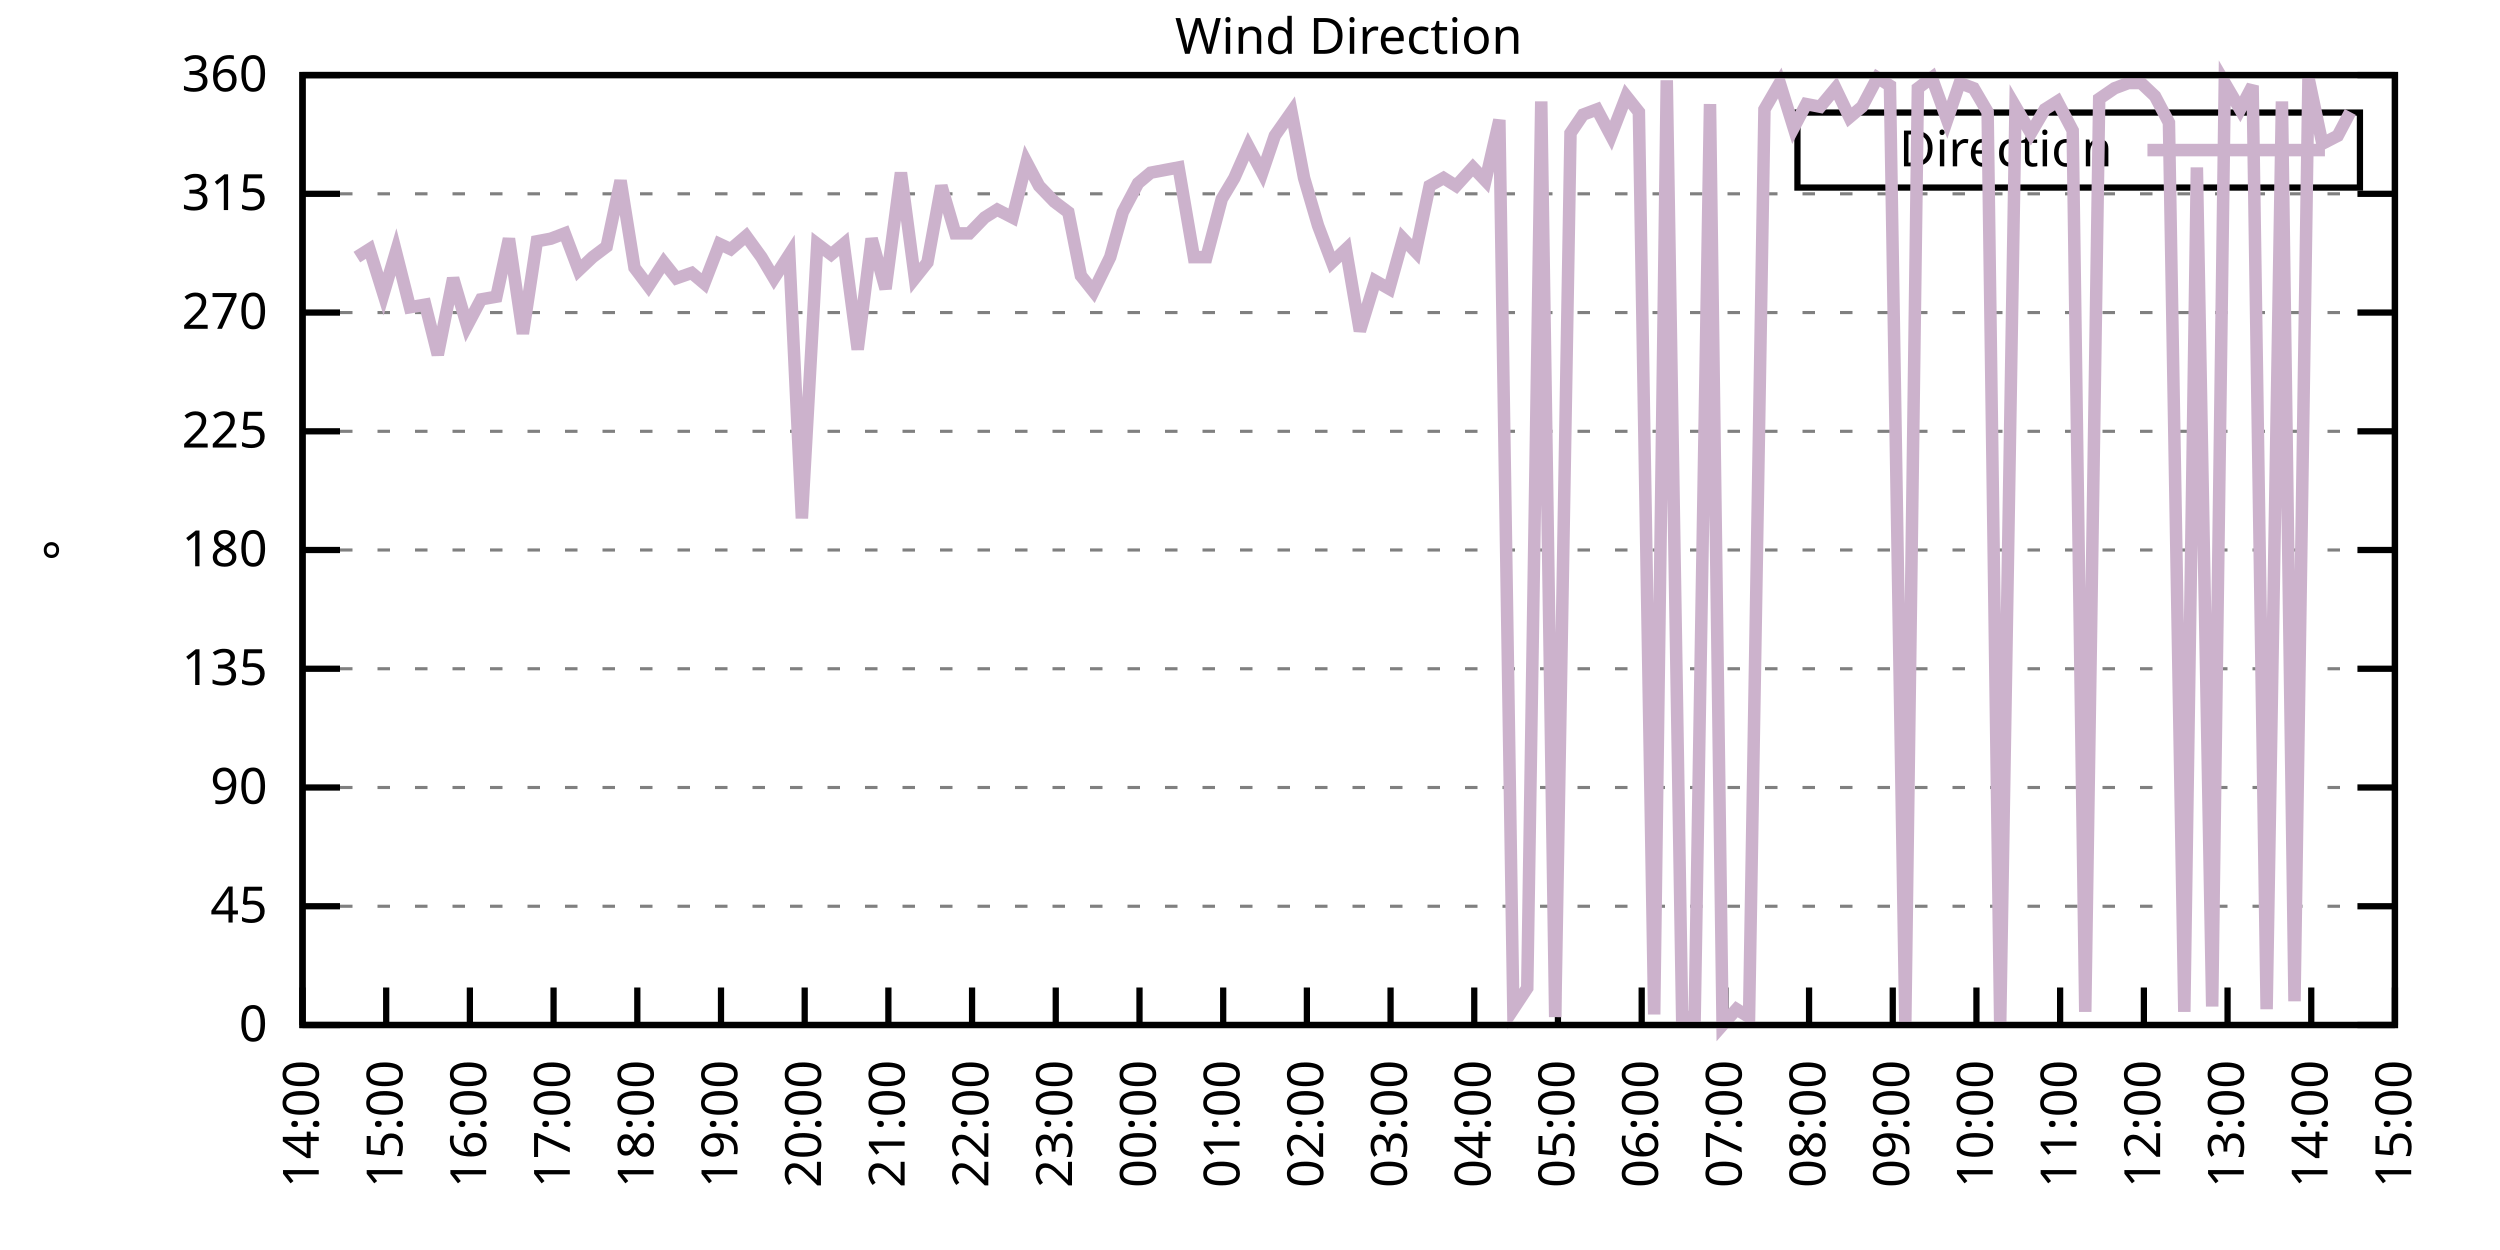
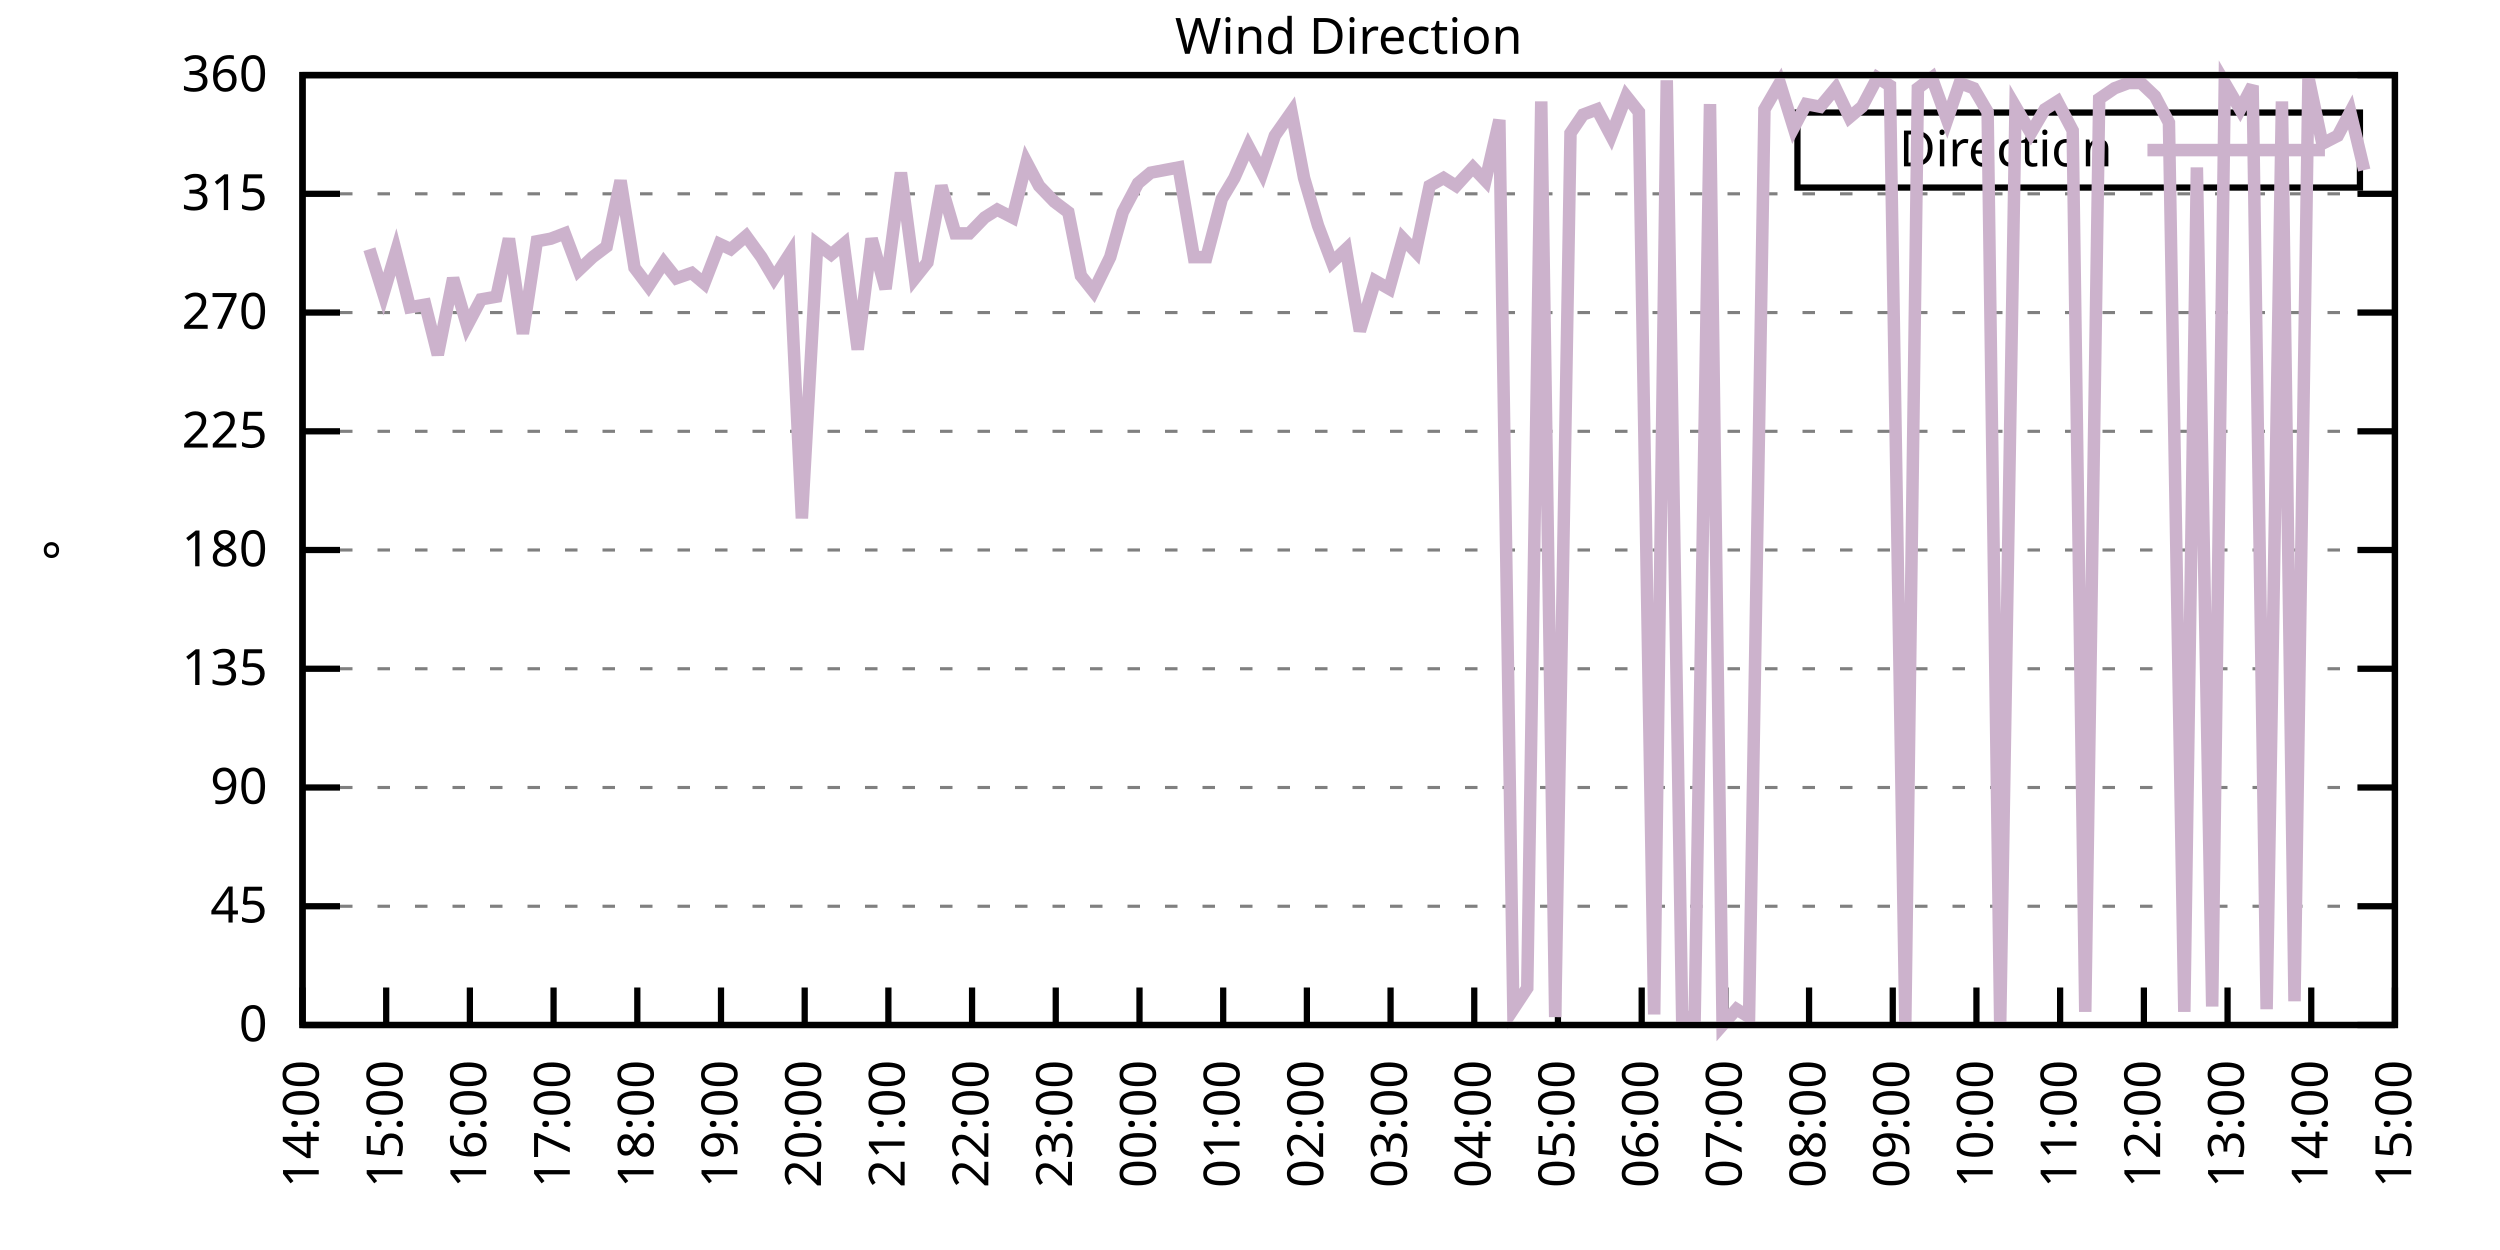
<svg xmlns="http://www.w3.org/2000/svg" xmlns:xlink="http://www.w3.org/1999/xlink" width="400" height="200" viewBox="0 0 400 200">
  <g id="gnuplot_canvas">
    <rect x="0" y="0" width="400" height="200" fill="none" />
    <defs>
      <circle id="gpDot" r="0.5" stroke-width="0.5" stroke="currentColor" />
      <path id="gpPt0" stroke-width="0.333" stroke="currentColor" d="M-1,0 h2 M0,-1 v2" />
      <path id="gpPt1" stroke-width="0.333" stroke="currentColor" d="M-1,-1 L1,1 M1,-1 L-1,1" />
      <path id="gpPt2" stroke-width="0.333" stroke="currentColor" d="M-1,0 L1,0 M0,-1 L0,1 M-1,-1 L1,1 M-1,1 L1,-1" />
      <rect id="gpPt3" stroke-width="0.333" stroke="currentColor" x="-1" y="-1" width="2" height="2" />
      <rect id="gpPt4" stroke-width="0.333" stroke="currentColor" fill="currentColor" x="-1" y="-1" width="2" height="2" />
      <circle id="gpPt5" stroke-width="0.333" stroke="currentColor" cx="0" cy="0" r="1" />
      <use xlink:href="#gpPt5" id="gpPt6" fill="currentColor" stroke="none" />
      <path id="gpPt7" stroke-width="0.333" stroke="currentColor" d="M0,-1.33 L-1.33,0.67 L1.33,0.67 z" />
      <use xlink:href="#gpPt7" id="gpPt8" fill="currentColor" stroke="none" />
      <use xlink:href="#gpPt7" id="gpPt9" stroke="currentColor" transform="rotate(180)" />
      <use xlink:href="#gpPt9" id="gpPt10" fill="currentColor" stroke="none" />
      <use xlink:href="#gpPt3" id="gpPt11" stroke="currentColor" transform="rotate(45)" />
      <use xlink:href="#gpPt11" id="gpPt12" fill="currentColor" stroke="none" />
      <path id="gpPt13" stroke-width="0.333" stroke="currentColor" d="M0,1.330 L1.265,0.411 L0.782,-1.067 L-0.782,-1.076 L-1.265,0.411 z" />
      <use xlink:href="#gpPt13" id="gpPt14" fill="currentColor" stroke="none" />
      <filter id="textbox" filterUnits="objectBoundingBox" x="0" y="0" height="1" width="1">
        <feFlood flood-color="white" flood-opacity="1" result="bgnd" />
        <feComposite in="SourceGraphic" in2="bgnd" operator="atop" />
      </filter>
      <filter id="greybox" filterUnits="objectBoundingBox" x="0" y="0" height="1" width="1">
        <feFlood flood-color="lightgrey" flood-opacity="1" result="grey" />
        <feComposite in="SourceGraphic" in2="grey" operator="atop" />
      </filter>
    </defs>
    <g fill="none" color="white" stroke="currentColor" stroke-width="1.00" stroke-linecap="butt" stroke-linejoin="miter">
</g>
    <g fill="none" color="black" stroke="currentColor" stroke-width="1.00" stroke-linecap="butt" stroke-linejoin="miter">
      <g stroke="none" shape-rendering="crispEdges">
        <polygon fill="rgb(255, 255, 255)" points="48.40,164.00 383.18,164.00 383.18,12.02 48.40,12.02 " />
      </g>
    </g>
    <g fill="none" color="black" stroke="currentColor" stroke-width="1.00" stroke-linecap="butt" stroke-linejoin="miter">
</g>
    <g fill="none" color="black" stroke="black" stroke-width="0.50" stroke-linecap="butt" stroke-linejoin="miter">
</g>
    <g fill="none" color="gray" stroke="currentColor" stroke-width="0.50" stroke-linecap="butt" stroke-linejoin="miter">
      <path stroke="gray" stroke-dasharray="2,4" class="gridline" d="M48.40,164.00 L383.19,164.00  " />
    </g>
    <g fill="none" color="gray" stroke="gray" stroke-width="1.00" stroke-linecap="butt" stroke-linejoin="miter">
</g>
    <g fill="none" color="black" stroke="currentColor" stroke-width="1.00" stroke-linecap="butt" stroke-linejoin="miter">
      <path stroke="black" d="M48.40,164.00 L54.40,164.00 M383.19,164.00 L377.19,164.00  " />
      <g transform="translate(42.80,166.60)" stroke="none" fill="black" font-family="Sans" font-size="8.00" text-anchor="end">
        <text>
          <tspan font-family="Sans"> 0</tspan>
        </text>
      </g>
    </g>
    <g fill="none" color="black" stroke="currentColor" stroke-width="1.00" stroke-linecap="butt" stroke-linejoin="miter">
</g>
    <g fill="none" color="black" stroke="black" stroke-width="0.50" stroke-linecap="butt" stroke-linejoin="miter">
</g>
    <g fill="none" color="gray" stroke="currentColor" stroke-width="0.50" stroke-linecap="butt" stroke-linejoin="miter">
      <path stroke="gray" stroke-dasharray="2,4" class="gridline" d="M48.40,145.00 L383.19,145.00  " />
    </g>
    <g fill="none" color="gray" stroke="gray" stroke-width="1.00" stroke-linecap="butt" stroke-linejoin="miter">
</g>
    <g fill="none" color="black" stroke="currentColor" stroke-width="1.00" stroke-linecap="butt" stroke-linejoin="miter">
      <path stroke="black" d="M48.40,145.00 L54.40,145.00 M383.19,145.00 L377.19,145.00  " />
      <g transform="translate(42.80,147.60)" stroke="none" fill="black" font-family="Sans" font-size="8.00" text-anchor="end">
        <text>
          <tspan font-family="Sans"> 45</tspan>
        </text>
      </g>
    </g>
    <g fill="none" color="black" stroke="currentColor" stroke-width="1.00" stroke-linecap="butt" stroke-linejoin="miter">
</g>
    <g fill="none" color="black" stroke="black" stroke-width="0.50" stroke-linecap="butt" stroke-linejoin="miter">
</g>
    <g fill="none" color="gray" stroke="currentColor" stroke-width="0.50" stroke-linecap="butt" stroke-linejoin="miter">
      <path stroke="gray" stroke-dasharray="2,4" class="gridline" d="M48.40,126.00 L383.19,126.00  " />
    </g>
    <g fill="none" color="gray" stroke="gray" stroke-width="1.00" stroke-linecap="butt" stroke-linejoin="miter">
</g>
    <g fill="none" color="black" stroke="currentColor" stroke-width="1.00" stroke-linecap="butt" stroke-linejoin="miter">
      <path stroke="black" d="M48.40,126.00 L54.40,126.00 M383.19,126.00 L377.19,126.00  " />
      <g transform="translate(42.80,128.60)" stroke="none" fill="black" font-family="Sans" font-size="8.00" text-anchor="end">
        <text>
          <tspan font-family="Sans"> 90</tspan>
        </text>
      </g>
    </g>
    <g fill="none" color="black" stroke="currentColor" stroke-width="1.00" stroke-linecap="butt" stroke-linejoin="miter">
</g>
    <g fill="none" color="black" stroke="black" stroke-width="0.50" stroke-linecap="butt" stroke-linejoin="miter">
</g>
    <g fill="none" color="gray" stroke="currentColor" stroke-width="0.50" stroke-linecap="butt" stroke-linejoin="miter">
      <path stroke="gray" stroke-dasharray="2,4" class="gridline" d="M48.40,107.00 L383.19,107.00  " />
    </g>
    <g fill="none" color="gray" stroke="gray" stroke-width="1.00" stroke-linecap="butt" stroke-linejoin="miter">
</g>
    <g fill="none" color="black" stroke="currentColor" stroke-width="1.00" stroke-linecap="butt" stroke-linejoin="miter">
      <path stroke="black" d="M48.40,107.00 L54.40,107.00 M383.19,107.00 L377.19,107.00  " />
      <g transform="translate(42.80,109.60)" stroke="none" fill="black" font-family="Sans" font-size="8.00" text-anchor="end">
        <text>
          <tspan font-family="Sans"> 135</tspan>
        </text>
      </g>
    </g>
    <g fill="none" color="black" stroke="currentColor" stroke-width="1.00" stroke-linecap="butt" stroke-linejoin="miter">
</g>
    <g fill="none" color="black" stroke="black" stroke-width="0.50" stroke-linecap="butt" stroke-linejoin="miter">
</g>
    <g fill="none" color="gray" stroke="currentColor" stroke-width="0.50" stroke-linecap="butt" stroke-linejoin="miter">
      <path stroke="gray" stroke-dasharray="2,4" class="gridline" d="M48.40,88.00 L383.19,88.00  " />
    </g>
    <g fill="none" color="gray" stroke="gray" stroke-width="1.00" stroke-linecap="butt" stroke-linejoin="miter">
</g>
    <g fill="none" color="black" stroke="currentColor" stroke-width="1.00" stroke-linecap="butt" stroke-linejoin="miter">
      <path stroke="black" d="M48.40,88.00 L54.40,88.00 M383.19,88.00 L377.19,88.00  " />
      <g transform="translate(42.80,90.60)" stroke="none" fill="black" font-family="Sans" font-size="8.00" text-anchor="end">
        <text>
          <tspan font-family="Sans"> 180</tspan>
        </text>
      </g>
    </g>
    <g fill="none" color="black" stroke="currentColor" stroke-width="1.00" stroke-linecap="butt" stroke-linejoin="miter">
</g>
    <g fill="none" color="black" stroke="black" stroke-width="0.50" stroke-linecap="butt" stroke-linejoin="miter">
</g>
    <g fill="none" color="gray" stroke="currentColor" stroke-width="0.50" stroke-linecap="butt" stroke-linejoin="miter">
      <path stroke="gray" stroke-dasharray="2,4" class="gridline" d="M48.40,69.01 L383.19,69.01  " />
    </g>
    <g fill="none" color="gray" stroke="gray" stroke-width="1.00" stroke-linecap="butt" stroke-linejoin="miter">
</g>
    <g fill="none" color="black" stroke="currentColor" stroke-width="1.00" stroke-linecap="butt" stroke-linejoin="miter">
      <path stroke="black" d="M48.40,69.01 L54.40,69.01 M383.19,69.01 L377.19,69.01  " />
      <g transform="translate(42.80,71.61)" stroke="none" fill="black" font-family="Sans" font-size="8.00" text-anchor="end">
        <text>
          <tspan font-family="Sans"> 225</tspan>
        </text>
      </g>
    </g>
    <g fill="none" color="black" stroke="currentColor" stroke-width="1.00" stroke-linecap="butt" stroke-linejoin="miter">
</g>
    <g fill="none" color="black" stroke="black" stroke-width="0.50" stroke-linecap="butt" stroke-linejoin="miter">
</g>
    <g fill="none" color="gray" stroke="currentColor" stroke-width="0.50" stroke-linecap="butt" stroke-linejoin="miter">
      <path stroke="gray" stroke-dasharray="2,4" class="gridline" d="M48.40,50.01 L383.19,50.01  " />
    </g>
    <g fill="none" color="gray" stroke="gray" stroke-width="1.00" stroke-linecap="butt" stroke-linejoin="miter">
</g>
    <g fill="none" color="black" stroke="currentColor" stroke-width="1.00" stroke-linecap="butt" stroke-linejoin="miter">
      <path stroke="black" d="M48.40,50.01 L54.40,50.01 M383.19,50.01 L377.19,50.01  " />
      <g transform="translate(42.80,52.61)" stroke="none" fill="black" font-family="Sans" font-size="8.00" text-anchor="end">
        <text>
          <tspan font-family="Sans"> 270</tspan>
        </text>
      </g>
    </g>
    <g fill="none" color="black" stroke="currentColor" stroke-width="1.00" stroke-linecap="butt" stroke-linejoin="miter">
</g>
    <g fill="none" color="black" stroke="black" stroke-width="0.50" stroke-linecap="butt" stroke-linejoin="miter">
</g>
    <g fill="none" color="gray" stroke="currentColor" stroke-width="0.50" stroke-linecap="butt" stroke-linejoin="miter">
      <path stroke="gray" stroke-dasharray="2,4" class="gridline" d="M48.40,31.01 L383.19,31.01  " />
    </g>
    <g fill="none" color="gray" stroke="gray" stroke-width="1.00" stroke-linecap="butt" stroke-linejoin="miter">
</g>
    <g fill="none" color="black" stroke="currentColor" stroke-width="1.00" stroke-linecap="butt" stroke-linejoin="miter">
      <path stroke="black" d="M48.40,31.01 L54.40,31.01 M383.19,31.01 L377.19,31.01  " />
      <g transform="translate(42.80,33.61)" stroke="none" fill="black" font-family="Sans" font-size="8.00" text-anchor="end">
        <text>
          <tspan font-family="Sans"> 315</tspan>
        </text>
      </g>
    </g>
    <g fill="none" color="black" stroke="currentColor" stroke-width="1.00" stroke-linecap="butt" stroke-linejoin="miter">
</g>
    <g fill="none" color="black" stroke="black" stroke-width="0.50" stroke-linecap="butt" stroke-linejoin="miter">
</g>
    <g fill="none" color="gray" stroke="currentColor" stroke-width="0.50" stroke-linecap="butt" stroke-linejoin="miter">
      <path stroke="gray" stroke-dasharray="2,4" class="gridline" d="M48.40,12.01 L383.19,12.01  " />
    </g>
    <g fill="none" color="gray" stroke="gray" stroke-width="1.00" stroke-linecap="butt" stroke-linejoin="miter">
</g>
    <g fill="none" color="black" stroke="currentColor" stroke-width="1.00" stroke-linecap="butt" stroke-linejoin="miter">
      <path stroke="black" d="M48.40,12.01 L54.40,12.01 M383.19,12.01 L377.19,12.01  " />
      <g transform="translate(42.80,14.61)" stroke="none" fill="black" font-family="Sans" font-size="8.00" text-anchor="end">
        <text>
          <tspan font-family="Sans"> 360</tspan>
        </text>
      </g>
    </g>
    <g fill="none" color="black" stroke="currentColor" stroke-width="1.00" stroke-linecap="butt" stroke-linejoin="miter">
      <path stroke="black" d="M48.40,164.00 L48.40,158.00  " />
      <g transform="translate(51.00,169.60) rotate(270.00)" stroke="none" fill="black" font-family="Sans" font-size="8.00" text-anchor="end">
        <text>
          <tspan font-family="Sans">14:00</tspan>
        </text>
      </g>
    </g>
    <g fill="none" color="black" stroke="currentColor" stroke-width="1.00" stroke-linecap="butt" stroke-linejoin="miter">
      <path stroke="black" d="M61.79,164.00 L61.79,158.00  " />
      <g transform="translate(64.39,169.60) rotate(270.00)" stroke="none" fill="black" font-family="Sans" font-size="8.00" text-anchor="end">
        <text>
          <tspan font-family="Sans">15:00</tspan>
        </text>
      </g>
    </g>
    <g fill="none" color="black" stroke="currentColor" stroke-width="1.00" stroke-linecap="butt" stroke-linejoin="miter">
      <path stroke="black" d="M75.18,164.00 L75.18,158.00  " />
      <g transform="translate(77.78,169.60) rotate(270.00)" stroke="none" fill="black" font-family="Sans" font-size="8.00" text-anchor="end">
        <text>
          <tspan font-family="Sans">16:00</tspan>
        </text>
      </g>
    </g>
    <g fill="none" color="black" stroke="currentColor" stroke-width="1.00" stroke-linecap="butt" stroke-linejoin="miter">
      <path stroke="black" d="M88.57,164.00 L88.57,158.00  " />
      <g transform="translate(91.17,169.60) rotate(270.00)" stroke="none" fill="black" font-family="Sans" font-size="8.00" text-anchor="end">
        <text>
          <tspan font-family="Sans">17:00</tspan>
        </text>
      </g>
    </g>
    <g fill="none" color="black" stroke="currentColor" stroke-width="1.00" stroke-linecap="butt" stroke-linejoin="miter">
      <path stroke="black" d="M101.97,164.00 L101.97,158.00  " />
      <g transform="translate(104.57,169.60) rotate(270.00)" stroke="none" fill="black" font-family="Sans" font-size="8.00" text-anchor="end">
        <text>
          <tspan font-family="Sans">18:00</tspan>
        </text>
      </g>
    </g>
    <g fill="none" color="black" stroke="currentColor" stroke-width="1.00" stroke-linecap="butt" stroke-linejoin="miter">
      <path stroke="black" d="M115.36,164.00 L115.36,158.00  " />
      <g transform="translate(117.96,169.60) rotate(270.00)" stroke="none" fill="black" font-family="Sans" font-size="8.00" text-anchor="end">
        <text>
          <tspan font-family="Sans">19:00</tspan>
        </text>
      </g>
    </g>
    <g fill="none" color="black" stroke="currentColor" stroke-width="1.00" stroke-linecap="butt" stroke-linejoin="miter">
      <path stroke="black" d="M128.75,164.00 L128.75,158.00  " />
      <g transform="translate(131.35,169.60) rotate(270.00)" stroke="none" fill="black" font-family="Sans" font-size="8.00" text-anchor="end">
        <text>
          <tspan font-family="Sans">20:00</tspan>
        </text>
      </g>
    </g>
    <g fill="none" color="black" stroke="currentColor" stroke-width="1.00" stroke-linecap="butt" stroke-linejoin="miter">
      <path stroke="black" d="M142.14,164.00 L142.14,158.00  " />
      <g transform="translate(144.74,169.60) rotate(270.00)" stroke="none" fill="black" font-family="Sans" font-size="8.00" text-anchor="end">
        <text>
          <tspan font-family="Sans">21:00</tspan>
        </text>
      </g>
    </g>
    <g fill="none" color="black" stroke="currentColor" stroke-width="1.00" stroke-linecap="butt" stroke-linejoin="miter">
      <path stroke="black" d="M155.53,164.00 L155.53,158.00  " />
      <g transform="translate(158.13,169.60) rotate(270.00)" stroke="none" fill="black" font-family="Sans" font-size="8.00" text-anchor="end">
        <text>
          <tspan font-family="Sans">22:00</tspan>
        </text>
      </g>
    </g>
    <g fill="none" color="black" stroke="currentColor" stroke-width="1.00" stroke-linecap="butt" stroke-linejoin="miter">
      <path stroke="black" d="M168.92,164.00 L168.92,158.00  " />
      <g transform="translate(171.52,169.60) rotate(270.00)" stroke="none" fill="black" font-family="Sans" font-size="8.00" text-anchor="end">
        <text>
          <tspan font-family="Sans">23:00</tspan>
        </text>
      </g>
    </g>
    <g fill="none" color="black" stroke="currentColor" stroke-width="1.00" stroke-linecap="butt" stroke-linejoin="miter">
      <path stroke="black" d="M182.32,164.00 L182.32,158.00  " />
      <g transform="translate(184.92,169.60) rotate(270.00)" stroke="none" fill="black" font-family="Sans" font-size="8.00" text-anchor="end">
        <text>
          <tspan font-family="Sans">00:00</tspan>
        </text>
      </g>
    </g>
    <g fill="none" color="black" stroke="currentColor" stroke-width="1.00" stroke-linecap="butt" stroke-linejoin="miter">
      <path stroke="black" d="M195.71,164.00 L195.71,158.00  " />
      <g transform="translate(198.31,169.60) rotate(270.00)" stroke="none" fill="black" font-family="Sans" font-size="8.00" text-anchor="end">
        <text>
          <tspan font-family="Sans">01:00</tspan>
        </text>
      </g>
    </g>
    <g fill="none" color="black" stroke="currentColor" stroke-width="1.00" stroke-linecap="butt" stroke-linejoin="miter">
      <path stroke="black" d="M209.10,164.00 L209.10,158.00  " />
      <g transform="translate(211.70,169.60) rotate(270.00)" stroke="none" fill="black" font-family="Sans" font-size="8.00" text-anchor="end">
        <text>
          <tspan font-family="Sans">02:00</tspan>
        </text>
      </g>
    </g>
    <g fill="none" color="black" stroke="currentColor" stroke-width="1.00" stroke-linecap="butt" stroke-linejoin="miter">
      <path stroke="black" d="M222.49,164.00 L222.49,158.00  " />
      <g transform="translate(225.09,169.60) rotate(270.00)" stroke="none" fill="black" font-family="Sans" font-size="8.00" text-anchor="end">
        <text>
          <tspan font-family="Sans">03:00</tspan>
        </text>
      </g>
    </g>
    <g fill="none" color="black" stroke="currentColor" stroke-width="1.00" stroke-linecap="butt" stroke-linejoin="miter">
      <path stroke="black" d="M235.88,164.00 L235.88,158.00  " />
      <g transform="translate(238.48,169.60) rotate(270.00)" stroke="none" fill="black" font-family="Sans" font-size="8.00" text-anchor="end">
        <text>
          <tspan font-family="Sans">04:00</tspan>
        </text>
      </g>
    </g>
    <g fill="none" color="black" stroke="currentColor" stroke-width="1.00" stroke-linecap="butt" stroke-linejoin="miter">
      <path stroke="black" d="M249.27,164.00 L249.27,158.00  " />
      <g transform="translate(251.87,169.60) rotate(270.00)" stroke="none" fill="black" font-family="Sans" font-size="8.00" text-anchor="end">
        <text>
          <tspan font-family="Sans">05:00</tspan>
        </text>
      </g>
    </g>
    <g fill="none" color="black" stroke="currentColor" stroke-width="1.00" stroke-linecap="butt" stroke-linejoin="miter">
      <path stroke="black" d="M262.67,164.00 L262.67,158.00  " />
      <g transform="translate(265.27,169.60) rotate(270.00)" stroke="none" fill="black" font-family="Sans" font-size="8.00" text-anchor="end">
        <text>
          <tspan font-family="Sans">06:00</tspan>
        </text>
      </g>
    </g>
    <g fill="none" color="black" stroke="currentColor" stroke-width="1.00" stroke-linecap="butt" stroke-linejoin="miter">
      <path stroke="black" d="M276.06,164.00 L276.06,158.00  " />
      <g transform="translate(278.66,169.60) rotate(270.00)" stroke="none" fill="black" font-family="Sans" font-size="8.00" text-anchor="end">
        <text>
          <tspan font-family="Sans">07:00</tspan>
        </text>
      </g>
    </g>
    <g fill="none" color="black" stroke="currentColor" stroke-width="1.00" stroke-linecap="butt" stroke-linejoin="miter">
      <path stroke="black" d="M289.45,164.00 L289.45,158.00  " />
      <g transform="translate(292.05,169.60) rotate(270.00)" stroke="none" fill="black" font-family="Sans" font-size="8.00" text-anchor="end">
        <text>
          <tspan font-family="Sans">08:00</tspan>
        </text>
      </g>
    </g>
    <g fill="none" color="black" stroke="currentColor" stroke-width="1.00" stroke-linecap="butt" stroke-linejoin="miter">
      <path stroke="black" d="M302.84,164.00 L302.84,158.00  " />
      <g transform="translate(305.44,169.60) rotate(270.00)" stroke="none" fill="black" font-family="Sans" font-size="8.00" text-anchor="end">
        <text>
          <tspan font-family="Sans">09:00</tspan>
        </text>
      </g>
    </g>
    <g fill="none" color="black" stroke="currentColor" stroke-width="1.00" stroke-linecap="butt" stroke-linejoin="miter">
      <path stroke="black" d="M316.23,164.00 L316.23,158.00  " />
      <g transform="translate(318.83,169.60) rotate(270.00)" stroke="none" fill="black" font-family="Sans" font-size="8.00" text-anchor="end">
        <text>
          <tspan font-family="Sans">10:00</tspan>
        </text>
      </g>
    </g>
    <g fill="none" color="black" stroke="currentColor" stroke-width="1.00" stroke-linecap="butt" stroke-linejoin="miter">
      <path stroke="black" d="M329.62,164.00 L329.62,158.00  " />
      <g transform="translate(332.22,169.60) rotate(270.00)" stroke="none" fill="black" font-family="Sans" font-size="8.00" text-anchor="end">
        <text>
          <tspan font-family="Sans">11:00</tspan>
        </text>
      </g>
    </g>
    <g fill="none" color="black" stroke="currentColor" stroke-width="1.00" stroke-linecap="butt" stroke-linejoin="miter">
      <path stroke="black" d="M343.02,164.00 L343.02,158.00  " />
      <g transform="translate(345.62,169.60) rotate(270.00)" stroke="none" fill="black" font-family="Sans" font-size="8.00" text-anchor="end">
        <text>
          <tspan font-family="Sans">12:00</tspan>
        </text>
      </g>
    </g>
    <g fill="none" color="black" stroke="currentColor" stroke-width="1.00" stroke-linecap="butt" stroke-linejoin="miter">
      <path stroke="black" d="M356.41,164.00 L356.41,158.00  " />
      <g transform="translate(359.01,169.60) rotate(270.00)" stroke="none" fill="black" font-family="Sans" font-size="8.00" text-anchor="end">
        <text>
          <tspan font-family="Sans">13:00</tspan>
        </text>
      </g>
    </g>
    <g fill="none" color="black" stroke="currentColor" stroke-width="1.00" stroke-linecap="butt" stroke-linejoin="miter">
      <path stroke="black" d="M369.80,164.00 L369.80,158.00  " />
      <g transform="translate(372.40,169.60) rotate(270.00)" stroke="none" fill="black" font-family="Sans" font-size="8.00" text-anchor="end">
        <text>
          <tspan font-family="Sans">14:00</tspan>
        </text>
      </g>
    </g>
    <g fill="none" color="black" stroke="currentColor" stroke-width="1.00" stroke-linecap="butt" stroke-linejoin="miter">
      <path stroke="black" d="M383.19,164.00 L383.19,158.00  " />
      <g transform="translate(385.79,169.60) rotate(270.00)" stroke="none" fill="black" font-family="Sans" font-size="8.00" text-anchor="end">
        <text>
          <tspan font-family="Sans">15:00</tspan>
        </text>
      </g>
    </g>
    <g fill="none" color="black" stroke="currentColor" stroke-width="1.00" stroke-linecap="butt" stroke-linejoin="miter">
</g>
    <g fill="none" color="black" stroke="currentColor" stroke-width="1.00" stroke-linecap="butt" stroke-linejoin="miter">
      <path stroke="black" d="M48.40,12.01 L48.40,164.00 L383.19,164.00 L383.19,12.01 L48.40,12.01 Z  " />
    </g>
    <g fill="none" color="black" stroke="currentColor" stroke-width="1.00" stroke-linecap="butt" stroke-linejoin="miter">
</g>
    <g fill="none" color="black" stroke="currentColor" stroke-width="1.00" stroke-linecap="butt" stroke-linejoin="miter">
      <path stroke="black" d="M287.59,30.01 L287.59,18.01 L377.59,18.01 L377.59,30.01 L287.59,30.01 Z  " />
    </g>
    <g id="Wind_direction_plot_1">
      <g fill="none" color="white" stroke="black" stroke-width="2.00" stroke-linecap="butt" stroke-linejoin="miter">
</g>
      <g fill="none" color="black" stroke="currentColor" stroke-width="2.00" stroke-linecap="butt" stroke-linejoin="miter">
        <g transform="translate(337.99,26.61)" stroke="none" fill="black" font-family="Sans" font-size="8.00" text-anchor="end">
          <text>
            <tspan font-family="Sans">Direction</tspan>
          </text>
        </g>
      </g>
      <g fill="none" color="black" stroke="currentColor" stroke-width="2.00" stroke-linecap="butt" stroke-linejoin="miter">
-         <path stroke="rgb(204, 178, 204)" d="M343.59,24.01 L371.99,24.01 M57.10,41.14 L59.11,39.87 L61.35,47.05 L63.35,40.30 L65.59,49.16 L68.04,48.74   L70.05,56.76 L72.50,44.52 L74.74,52.12 L76.97,47.90 L79.42,47.47 L81.43,38.19 L83.66,53.39 L85.90,38.61   L88.13,38.19 L90.36,37.34 L92.59,43.25 L94.82,41.14 L97.06,39.45 L99.29,28.90 L101.52,42.83 L103.75,45.79   L106.21,41.99 L108.22,44.52 L110.67,43.67 L112.68,45.36 L115.13,39.03 L116.92,39.87 L119.38,37.76 L121.83,41.14   L123.84,44.52 L126.29,40.72 L128.30,82.94 L130.76,39.03 L132.99,40.72 L135.00,39.03 L137.23,55.92 L139.46,38.19   L141.69,46.21 L144.15,27.63 L146.38,44.52 L148.39,41.99 L150.62,29.74 L152.85,37.34 L155.09,37.34 L157.54,34.81   L159.55,33.54 L162.01,34.81 L164.24,25.94 L166.25,29.74 L168.70,32.28 L170.93,33.96 L172.94,44.10 L174.95,46.63   L177.63,41.14 L179.64,33.96 L182.09,29.32 L184.10,27.63 L186.33,27.21 L188.57,26.79 L191.02,41.14 L193.03,41.14   L195.48,31.85 L197.49,28.48 L199.73,23.41 L201.96,27.63 L203.97,21.72 L206.64,17.92 L208.65,28.48 L210.88,36.08   L213.12,41.99 L215.35,39.87 L217.58,52.96 L220.04,44.94 L222.27,46.21 L224.50,38.19 L226.51,40.30 L228.74,29.74   L230.97,28.48 L232.98,29.74 L235.66,26.79 L237.67,28.90 L239.90,19.19 L242.13,161.47 L244.36,158.09 L246.60,16.23   L248.83,162.73 L251.28,21.30 L253.29,18.34 L255.52,17.50 L257.76,21.72 L260.21,15.39 L262.22,17.92 L264.67,162.31   L266.68,12.85 L269.14,162.73 L271.15,162.73 L273.60,16.65 L275.61,164.00 L277.84,161.47 L279.85,162.73 L282.31,17.50   L284.76,13.28 L286.99,20.45 L289.00,16.65 L291.23,17.08 L293.69,14.12 L295.92,18.77 L297.93,17.08 L300.39,12.43   L302.39,13.70 L304.85,163.58 L306.86,14.12 L309.09,12.43 L311.54,19.19 L313.55,13.28 L315.79,14.12 L318.02,17.92   L320.03,164.00 L322.48,17.08 L324.94,21.30 L327.17,17.50 L329.18,16.23 L331.63,20.88 L333.64,161.89 L335.87,15.81   L338.33,14.12 L340.56,13.28 L342.57,13.28 L344.80,15.39 L347.03,19.61 L349.49,161.89 L351.50,26.79 L353.95,161.04   L355.96,13.28 L358.42,17.50 L360.42,13.70 L362.66,161.47 L365.11,16.23 L367.12,160.20 L369.35,12.43 L371.58,22.99   L374.04,21.72 L376.05,17.92  " />
+         <path stroke="rgb(204, 178, 204)" d="M343.59,24.01 L371.99,24.01 M59.11,39.87 L61.35,47.05 L63.35,40.30 L65.59,49.16 L68.04,48.74 L70.05,56.76   L72.50,44.52 L74.74,52.12 L76.97,47.90 L79.42,47.47 L81.43,38.19 L83.66,53.39 L85.90,38.61 L88.13,38.19   L90.36,37.34 L92.59,43.25 L94.82,41.14 L97.06,39.45 L99.29,28.90 L101.52,42.83 L103.75,45.79 L106.21,41.99   L108.22,44.52 L110.67,43.67 L112.68,45.36 L115.13,39.03 L116.92,39.87 L119.38,37.76 L121.83,41.14 L123.84,44.52   L126.29,40.72 L128.30,82.94 L130.76,39.03 L132.99,40.72 L135.00,39.03 L137.23,55.92 L139.46,38.19 L141.69,46.21   L144.15,27.63 L146.38,44.52 L148.39,41.99 L150.62,29.74 L152.85,37.34 L155.09,37.34 L157.54,34.81 L159.55,33.54   L162.01,34.81 L164.24,25.94 L166.25,29.74 L168.70,32.28 L170.93,33.96 L172.94,44.10 L174.95,46.63 L177.63,41.14   L179.64,33.96 L182.09,29.32 L184.10,27.63 L186.33,27.21 L188.57,26.79 L191.02,41.14 L193.03,41.14 L195.48,31.85   L197.49,28.48 L199.73,23.41 L201.96,27.63 L203.97,21.72 L206.64,17.92 L208.65,28.48 L210.88,36.08 L213.12,41.99   L215.35,39.87 L217.58,52.96 L220.04,44.94 L222.27,46.21 L224.50,38.19 L226.51,40.30 L228.74,29.74 L230.97,28.48   L232.98,29.74 L235.66,26.79 L237.67,28.90 L239.90,19.19 L242.13,161.47 L244.36,158.09 L246.60,16.23 L248.83,162.73   L251.28,21.30 L253.29,18.34 L255.52,17.50 L257.76,21.72 L260.21,15.39 L262.22,17.92 L264.67,162.31 L266.68,12.85   L269.14,162.73 L271.15,162.73 L273.60,16.65 L275.61,164.00 L277.84,161.47 L279.85,162.73 L282.31,17.50 L284.76,13.28   L286.99,20.45 L289.00,16.65 L291.23,17.08 L293.69,14.12 L295.92,18.77 L297.93,17.08 L300.39,12.43 L302.39,13.70   L304.85,163.58 L306.86,14.12 L309.09,12.43 L311.54,19.19 L313.55,13.28 L315.79,14.12 L318.02,17.92 L320.03,164.00   L322.48,17.08 L324.94,21.30 L327.17,17.50 L329.18,16.23 L331.63,20.88 L333.64,161.89 L335.87,15.81 L338.33,14.12   L340.56,13.28 L342.57,13.28 L344.80,15.39 L347.03,19.61 L349.49,161.89 L351.50,26.79 L353.95,161.04 L355.96,13.28   L358.42,17.50 L360.42,13.70 L362.66,161.47 L365.11,16.23 L367.12,160.20 L369.35,12.43 L371.58,22.99 L374.04,21.72   L376.05,17.92 L378.28,27.21  " />
      </g>
    </g>
    <g fill="none" color="black" stroke="currentColor" stroke-width="2.00" stroke-linecap="butt" stroke-linejoin="miter">
</g>
    <g fill="none" color="black" stroke="black" stroke-width="1.00" stroke-linecap="butt" stroke-linejoin="miter">
</g>
    <g fill="none" color="black" stroke="currentColor" stroke-width="1.00" stroke-linecap="butt" stroke-linejoin="miter">
      <path stroke="black" d="M48.40,12.01 L48.40,164.00 L383.19,164.00 L383.19,12.01 L48.40,12.01 Z  " />
      <g transform="translate(12.80,88.01) rotate(270.00)" stroke="none" fill="black" font-family="Sans" font-size="8.00" text-anchor="middle">
        <text>
          <tspan font-family="Sans">°</tspan>
        </text>
      </g>
    </g>
    <g fill="none" color="black" stroke="currentColor" stroke-width="1.00" stroke-linecap="butt" stroke-linejoin="miter">
</g>
    <g fill="none" color="black" stroke="currentColor" stroke-width="1.00" stroke-linecap="butt" stroke-linejoin="miter">
      <g transform="translate(215.79,8.61)" stroke="none" fill="black" font-family="Sans" font-size="8.00" text-anchor="middle">
        <text>
          <tspan font-family="Sans">Wind Direction</tspan>
        </text>
      </g>
    </g>
    <g fill="none" color="black" stroke="currentColor" stroke-width="1.00" stroke-linecap="butt" stroke-linejoin="miter">
</g>
  </g>
</svg>
